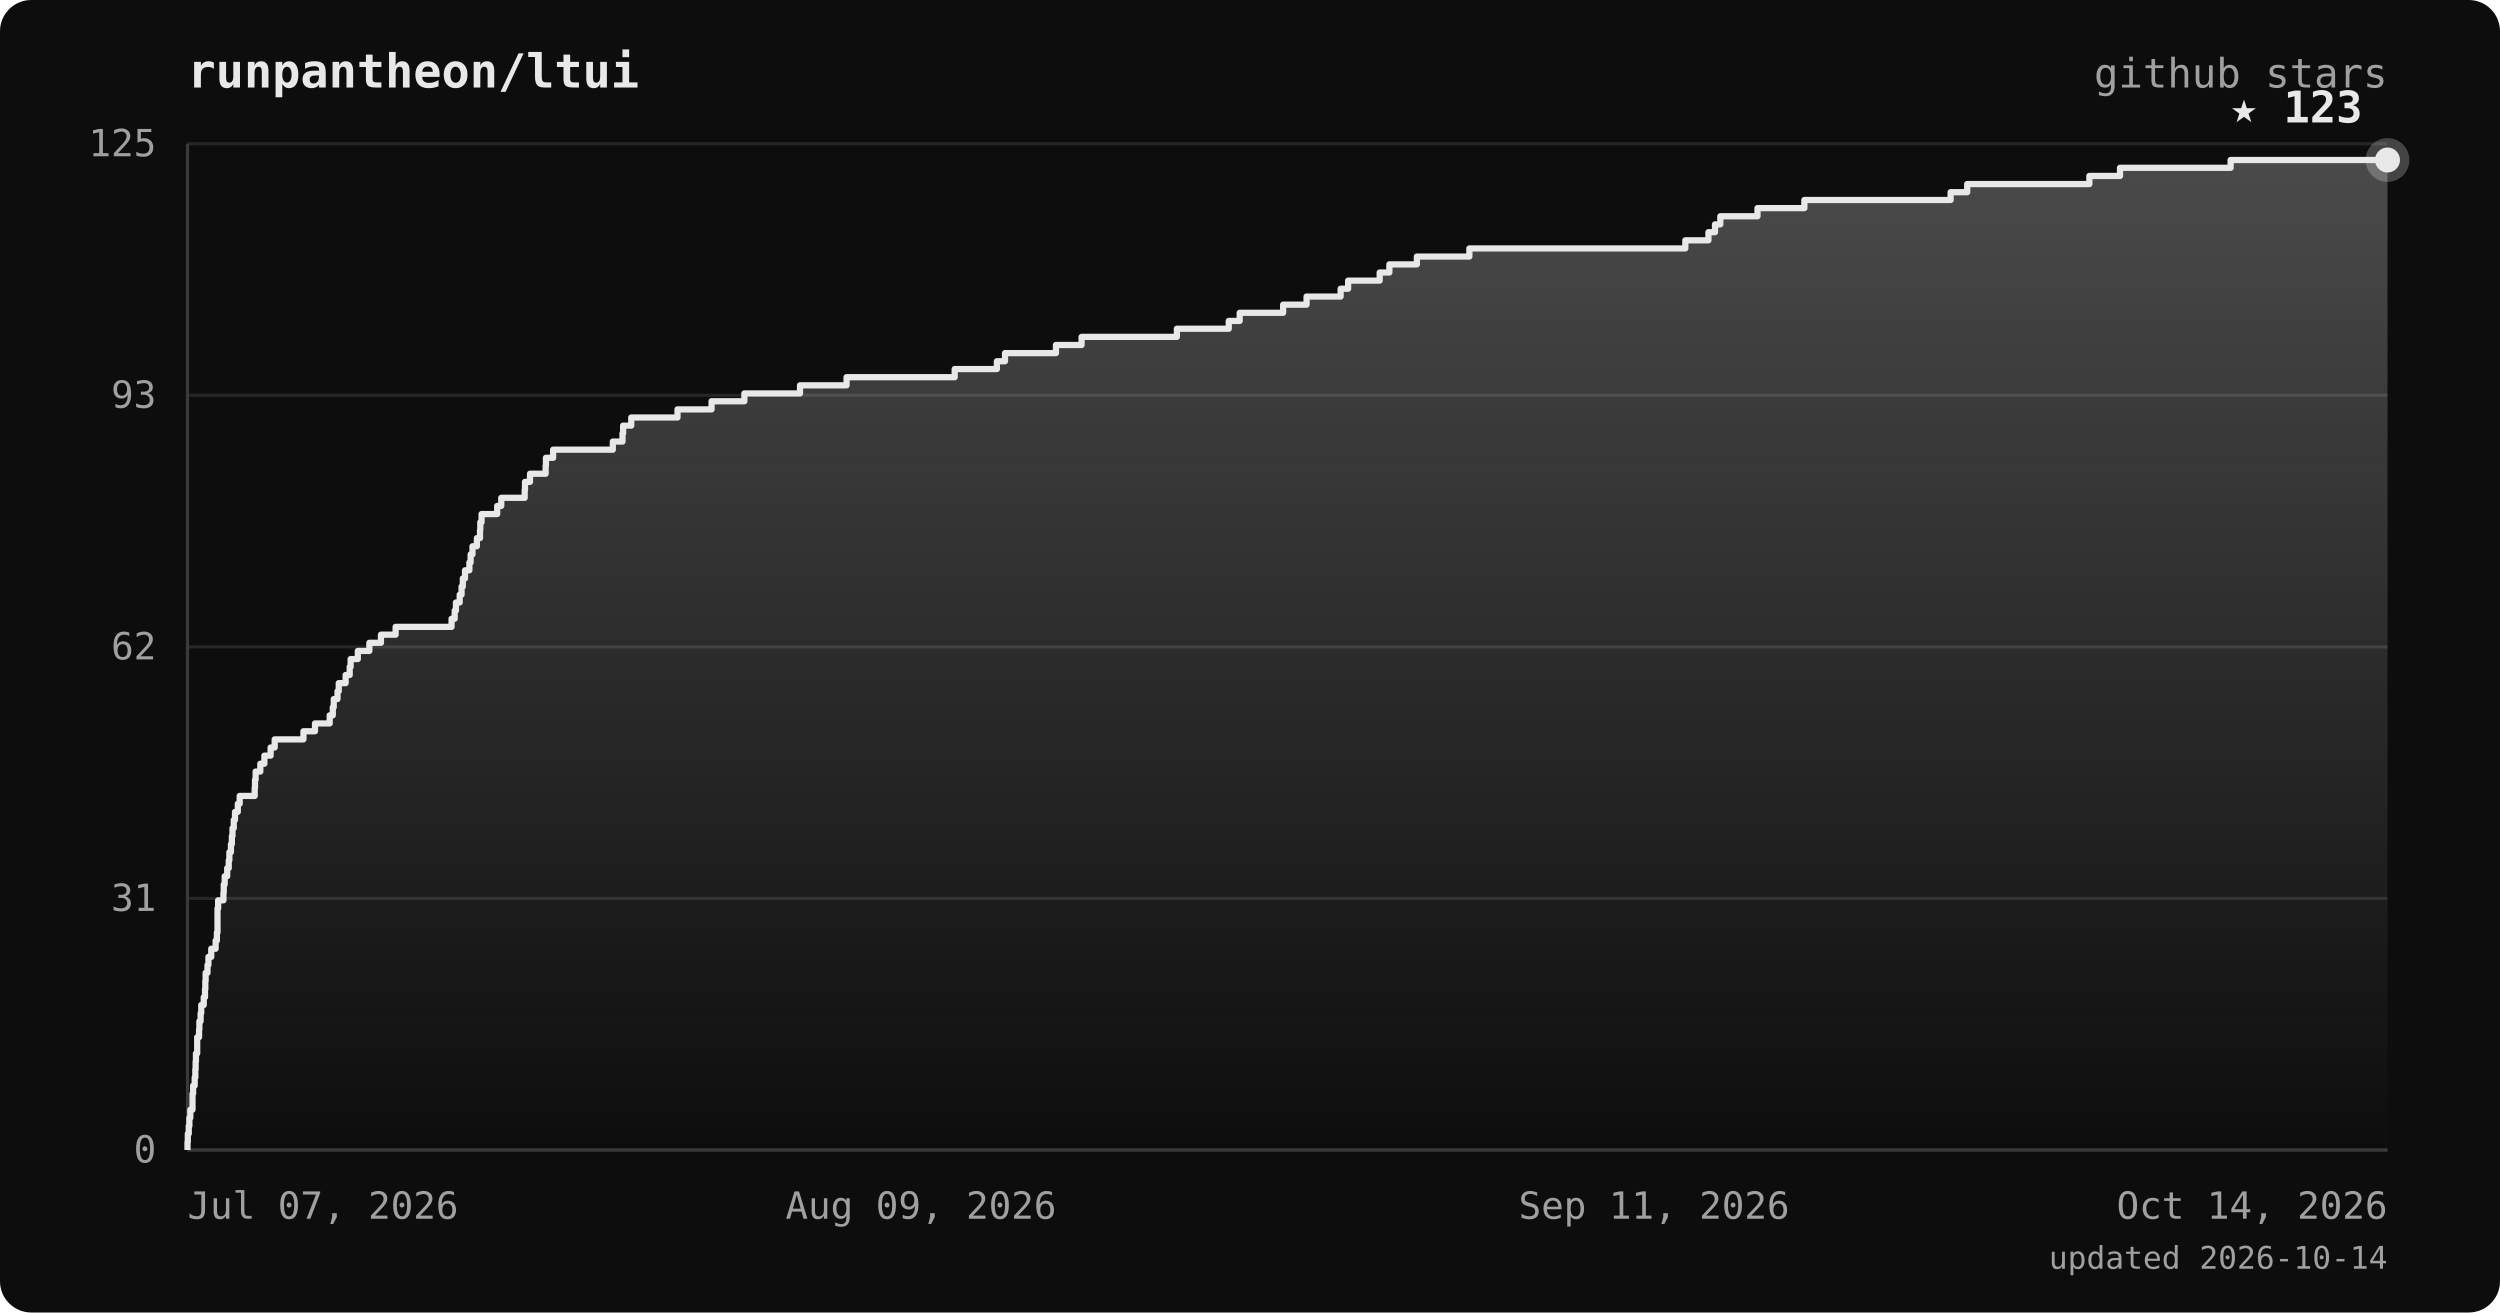
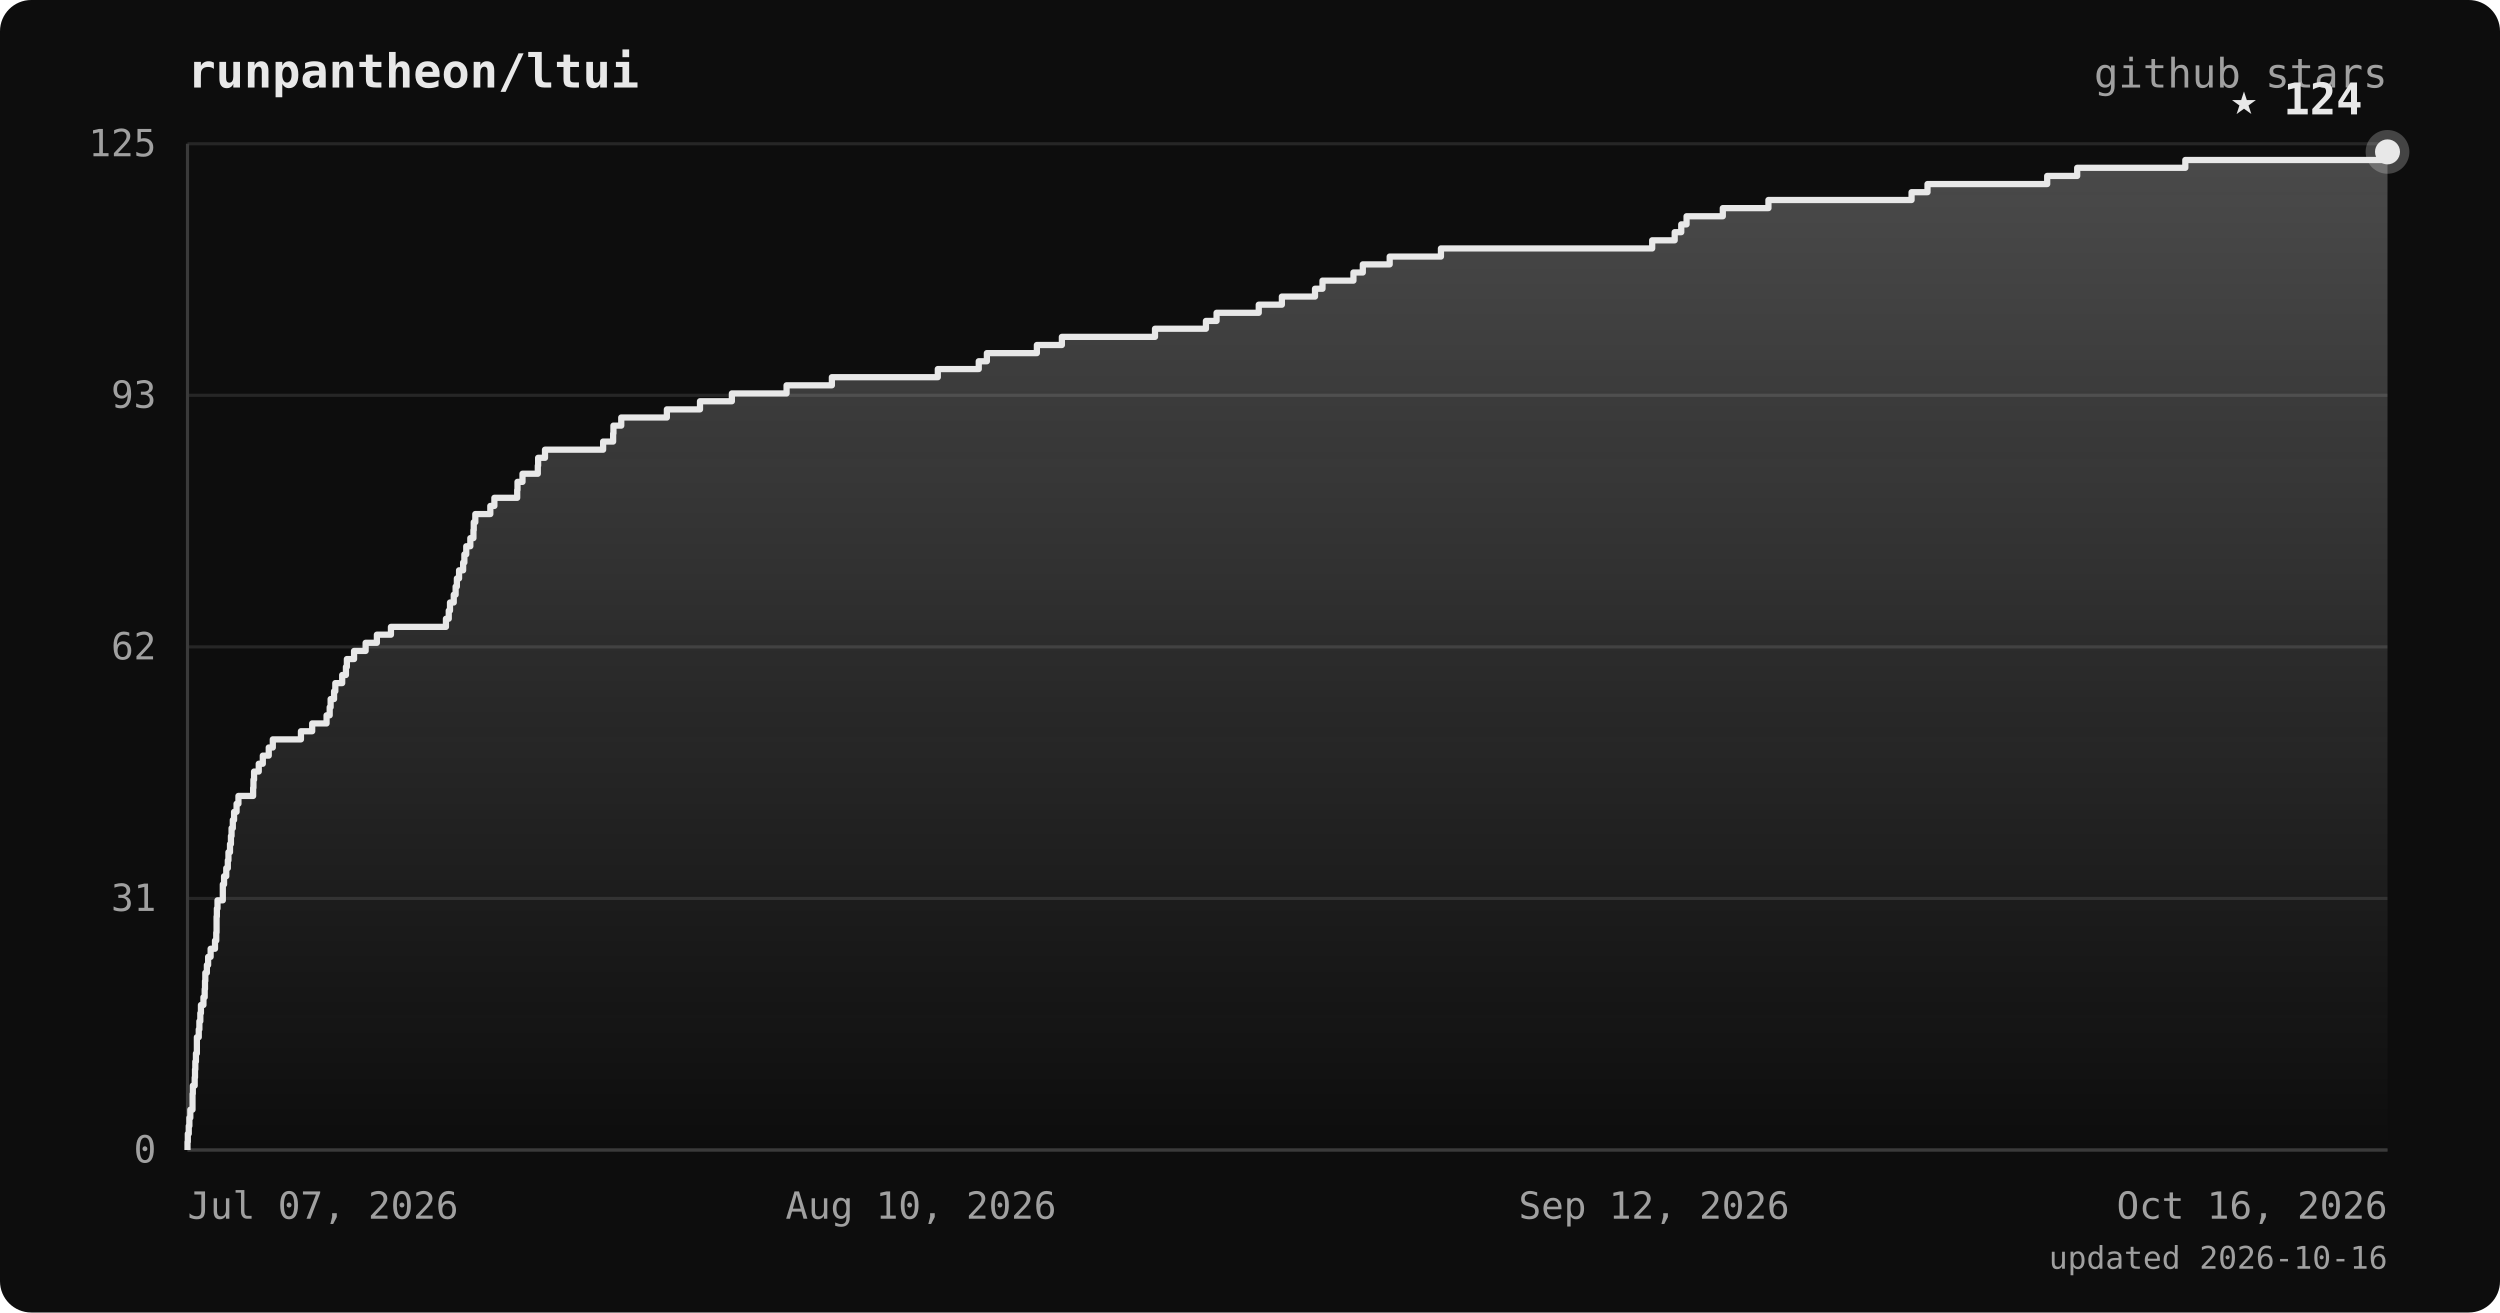
<svg xmlns="http://www.w3.org/2000/svg" viewBox="0 0 800 420" font-family="ui-monospace, 'JetBrains Mono', 'SFMono-Regular', Menlo, monospace">
  <defs>
    <linearGradient id="area" x1="0" y1="0" x2="0" y2="1">
      <stop offset="0%" stop-color="#e8e8e8" stop-opacity="0.28" />
      <stop offset="100%" stop-color="#e8e8e8" stop-opacity="0" />
    </linearGradient>
  </defs>
  <rect width="800" height="420" rx="10" fill="#0d0d0d" />
  <text x="60" y="28" fill="#e8e8e8" font-size="15" font-weight="bold">runpantheon/ltui</text>
  <text x="764" y="28" text-anchor="end" fill="#a0a0a0" font-size="13">github stars</text>
  <line x1="60" y1="368.0" x2="764" y2="368.0" stroke="#262626" stroke-width="1" />
  <line x1="60" y1="287.5" x2="764" y2="287.5" stroke="#262626" stroke-width="1" />
  <line x1="60" y1="207.0" x2="764" y2="207.0" stroke="#262626" stroke-width="1" />
  <line x1="60" y1="126.5" x2="764" y2="126.5" stroke="#262626" stroke-width="1" />
  <line x1="60" y1="46.0" x2="764" y2="46.0" stroke="#262626" stroke-width="1" />
  <line x1="60" y1="46" x2="60" y2="368" stroke="#3a3a3a" stroke-width="1" />
  <line x1="60" y1="368" x2="764" y2="368" stroke="#3a3a3a" stroke-width="1" />
-   <polygon points="60,368.0 60.0,368.0 60.0,368.0 60.0,365.4 60.1,365.4 60.1,362.8 60.4,362.8 60.4,360.3 60.6,360.3 60.6,357.7 60.9,357.7 60.9,355.1 61.6,355.1 61.6,352.5 61.6,352.5 61.6,350.0 61.8,350.0 61.8,347.4 62.3,347.4 62.3,344.8 62.5,344.8 62.5,342.2 62.6,342.2 62.6,339.7 62.7,339.7 62.7,337.1 63.1,337.1 63.1,334.5 63.1,334.5 63.1,331.9 63.7,331.9 63.7,329.4 63.8,329.4 63.8,326.8 64.2,326.8 64.2,324.2 64.4,324.2 64.4,321.6 65.2,321.6 65.2,319.1 65.6,319.1 65.6,316.5 65.7,316.5 65.7,313.9 65.8,313.9 65.8,311.3 66.4,311.3 66.4,308.8 66.7,308.8 66.7,306.2 67.6,306.2 67.6,303.6 69.0,303.6 69.0,301.0 69.4,301.0 69.4,298.4 69.6,298.4 69.6,295.9 69.6,295.9 69.6,293.3 69.6,293.3 69.6,290.7 69.8,290.7 69.8,288.1 71.5,288.1 71.5,285.6 71.6,285.6 71.6,283.0 71.9,283.0 71.9,280.4 72.7,280.4 72.7,277.8 73.2,277.8 73.2,275.3 73.4,275.3 73.4,272.7 73.9,272.7 73.9,270.1 74.2,270.1 74.2,267.5 74.4,267.5 74.4,265.0 74.8,265.0 74.8,262.4 75.2,262.4 75.2,259.8 76.1,259.8 76.1,257.2 76.7,257.2 76.7,254.7 81.5,254.7 81.5,252.1 81.6,252.1 81.6,249.5 81.8,249.5 81.8,246.9 83.3,246.9 83.3,244.4 84.6,244.4 84.6,241.8 86.6,241.8 86.6,239.2 87.9,239.2 87.9,236.6 97.1,236.6 97.1,234.0 100.8,234.0 100.8,231.5 105.5,231.5 105.5,228.9 106.5,228.9 106.5,226.3 106.8,226.3 106.8,223.7 108.0,223.7 108.0,221.2 108.4,221.2 108.4,218.6 110.6,218.6 110.6,216.0 111.9,216.0 111.9,213.4 112.2,213.4 112.2,210.9 114.5,210.9 114.5,208.3 118.2,208.3 118.2,205.7 121.9,205.7 121.9,203.1 126.6,203.1 126.6,200.6 144.5,200.6 144.5,198.0 145.5,198.0 145.5,195.4 145.9,195.4 145.9,192.8 147.1,192.8 147.1,190.3 147.7,190.3 147.7,187.7 148.1,187.7 148.1,185.1 148.8,185.1 148.8,182.5 150.2,182.5 150.2,180.0 150.6,180.0 150.6,177.4 151.2,177.4 151.2,174.8 152.6,174.8 152.6,172.2 153.6,172.2 153.6,169.6 153.7,169.6 153.7,167.1 154.1,167.1 154.1,164.5 159.1,164.5 159.1,161.9 160.4,161.9 160.4,159.3 167.9,159.3 167.9,156.8 168.0,156.8 168.0,154.2 169.6,154.2 169.6,151.6 174.6,151.6 174.6,149.0 174.7,149.0 174.7,146.5 177.0,146.5 177.0,143.9 196.1,143.9 196.1,141.3 199.2,141.3 199.2,138.7 199.4,138.7 199.4,136.2 202.0,136.2 202.0,133.6 216.8,133.6 216.8,131.0 227.7,131.0 227.7,128.4 238.2,128.4 238.2,125.9 256.0,125.9 256.0,123.3 270.9,123.3 270.9,120.7 305.5,120.7 305.5,118.1 319.0,118.1 319.0,115.6 321.6,115.6 321.6,113.0 337.9,113.0 337.9,110.4 346.1,110.4 346.1,107.8 376.6,107.8 376.6,105.2 393.2,105.2 393.2,102.7 396.7,102.7 396.7,100.1 410.6,100.1 410.6,97.5 418.1,97.5 418.1,94.9 429.0,94.9 429.0,92.4 431.4,92.4 431.4,89.8 441.5,89.8 441.5,87.2 444.6,87.2 444.6,84.6 453.4,84.6 453.4,82.1 470.2,82.1 470.2,79.5 539.3,79.5 539.3,76.9 546.7,76.9 546.7,74.3 548.8,74.3 548.8,71.8 550.5,71.8 550.5,69.2 562.4,69.2 562.4,66.6 577.4,66.6 577.4,64.0 624.2,64.0 624.2,61.5 629.5,61.5 629.5,58.9 668.6,58.9 668.6,56.3 678.4,56.3 678.4,53.7 713.8,53.7 713.8,51.2 764.0,51.2 764.0,368.0" fill="url(#area)" />
-   <polyline points="60.0,368.0 60.0,368.0 60.0,365.4 60.1,365.4 60.1,362.8 60.4,362.8 60.4,360.3 60.6,360.3 60.6,357.7 60.9,357.7 60.9,355.1 61.6,355.1 61.6,352.5 61.6,352.5 61.6,350.0 61.8,350.0 61.8,347.4 62.3,347.4 62.3,344.8 62.5,344.8 62.5,342.2 62.6,342.2 62.6,339.7 62.7,339.7 62.7,337.1 63.1,337.1 63.1,334.5 63.1,334.5 63.1,331.9 63.7,331.9 63.7,329.4 63.8,329.4 63.8,326.8 64.2,326.8 64.2,324.2 64.4,324.2 64.4,321.6 65.2,321.6 65.2,319.1 65.6,319.1 65.6,316.5 65.7,316.5 65.7,313.9 65.8,313.9 65.8,311.3 66.4,311.3 66.4,308.8 66.7,308.8 66.7,306.2 67.6,306.2 67.6,303.6 69.0,303.6 69.0,301.0 69.4,301.0 69.4,298.4 69.6,298.4 69.6,295.9 69.6,295.9 69.6,293.3 69.6,293.3 69.6,290.7 69.8,290.7 69.8,288.1 71.5,288.1 71.5,285.6 71.6,285.6 71.6,283.0 71.9,283.0 71.9,280.4 72.7,280.4 72.7,277.8 73.2,277.8 73.2,275.3 73.4,275.3 73.4,272.7 73.9,272.7 73.9,270.1 74.2,270.1 74.2,267.5 74.4,267.5 74.4,265.0 74.8,265.0 74.8,262.4 75.2,262.4 75.2,259.8 76.1,259.8 76.1,257.2 76.7,257.2 76.7,254.7 81.5,254.7 81.5,252.1 81.6,252.1 81.6,249.5 81.8,249.5 81.8,246.9 83.3,246.9 83.3,244.4 84.6,244.4 84.6,241.8 86.6,241.8 86.6,239.2 87.9,239.2 87.9,236.6 97.1,236.6 97.1,234.0 100.8,234.0 100.8,231.5 105.5,231.5 105.5,228.9 106.5,228.9 106.5,226.3 106.8,226.3 106.8,223.7 108.0,223.7 108.0,221.2 108.4,221.2 108.4,218.6 110.6,218.6 110.6,216.0 111.9,216.0 111.9,213.4 112.2,213.4 112.2,210.9 114.5,210.9 114.5,208.3 118.2,208.3 118.2,205.7 121.9,205.7 121.9,203.1 126.6,203.1 126.6,200.6 144.5,200.6 144.5,198.0 145.5,198.0 145.5,195.4 145.9,195.4 145.9,192.8 147.1,192.8 147.1,190.3 147.7,190.3 147.7,187.7 148.1,187.7 148.1,185.1 148.8,185.1 148.8,182.5 150.2,182.5 150.2,180.0 150.6,180.0 150.6,177.4 151.2,177.4 151.2,174.8 152.6,174.8 152.6,172.2 153.6,172.2 153.6,169.6 153.7,169.6 153.7,167.1 154.1,167.1 154.1,164.5 159.1,164.5 159.1,161.9 160.4,161.9 160.4,159.3 167.9,159.3 167.9,156.8 168.0,156.8 168.0,154.2 169.6,154.2 169.6,151.6 174.6,151.6 174.6,149.0 174.7,149.0 174.7,146.5 177.0,146.5 177.0,143.9 196.1,143.9 196.1,141.3 199.2,141.3 199.2,138.7 199.4,138.7 199.4,136.2 202.0,136.2 202.0,133.6 216.8,133.6 216.8,131.0 227.7,131.0 227.7,128.4 238.2,128.4 238.2,125.9 256.0,125.9 256.0,123.3 270.9,123.3 270.9,120.7 305.5,120.7 305.5,118.1 319.0,118.1 319.0,115.6 321.6,115.6 321.6,113.0 337.9,113.0 337.9,110.4 346.1,110.4 346.1,107.8 376.6,107.8 376.6,105.2 393.2,105.2 393.2,102.7 396.7,102.7 396.7,100.1 410.6,100.1 410.6,97.5 418.1,97.5 418.1,94.9 429.0,94.9 429.0,92.4 431.4,92.4 431.4,89.8 441.5,89.8 441.5,87.2 444.6,87.2 444.6,84.6 453.4,84.6 453.4,82.1 470.2,82.1 470.2,79.5 539.3,79.5 539.3,76.9 546.7,76.9 546.7,74.3 548.8,74.3 548.8,71.8 550.5,71.8 550.5,69.2 562.4,69.2 562.4,66.6 577.4,66.6 577.4,64.0 624.2,64.0 624.2,61.5 629.5,61.5 629.5,58.9 668.6,58.9 668.6,56.3 678.4,56.3 678.4,53.7 713.8,53.7 713.8,51.2 764.0,51.2" fill="none" stroke="#e8e8e8" stroke-width="2" stroke-linejoin="round" />
-   <circle cx="764.0" cy="51.2" r="7" fill="#e8e8e8" opacity="0.25" />
-   <circle cx="764.0" cy="51.2" r="4" fill="#e8e8e8" />
-   <text x="756.0" y="39.2" text-anchor="end" fill="#e8e8e8" font-size="14" font-weight="bold">★ 123</text>
+   <polygon points="60,368.0 60.0,368.0 60.0,368.0 60.0,365.4 60.1,365.4 60.1,362.8 60.4,362.8 60.4,360.3 60.6,360.3 60.6,357.7 60.9,357.7 60.9,355.1 61.6,355.1 61.6,352.5 61.6,352.5 61.6,350.0 61.7,350.0 61.7,347.4 62.3,347.4 62.3,344.8 62.4,344.8 62.4,342.2 62.5,342.2 62.5,339.7 62.7,339.7 62.7,337.1 63.0,337.1 63.0,334.5 63.0,334.5 63.0,331.9 63.6,331.9 63.6,329.4 63.8,329.4 63.8,326.8 64.1,326.8 64.1,324.2 64.3,324.2 64.3,321.6 65.1,321.6 65.1,319.1 65.5,319.1 65.5,316.5 65.6,316.5 65.6,313.9 65.7,313.9 65.7,311.3 66.2,311.3 66.2,308.8 66.6,308.8 66.6,306.2 67.4,306.2 67.4,303.6 68.8,303.6 68.8,301.0 69.2,301.0 69.2,298.4 69.3,298.4 69.3,295.9 69.3,295.9 69.3,293.3 69.4,293.3 69.4,290.7 69.6,290.7 69.6,288.1 71.3,288.1 71.3,285.6 71.3,285.6 71.3,283.0 71.7,283.0 71.7,280.4 72.4,280.4 72.4,277.8 72.9,277.8 72.9,275.3 73.1,275.3 73.1,272.7 73.6,272.7 73.6,270.1 73.9,270.1 73.9,267.5 74.1,267.5 74.1,265.0 74.5,265.0 74.5,262.4 74.9,262.4 74.9,259.8 75.7,259.8 75.7,257.2 76.3,257.2 76.3,254.7 81.0,254.7 81.0,252.1 81.1,252.1 81.1,249.5 81.3,249.5 81.3,246.9 82.8,246.9 82.8,244.4 84.1,244.4 84.1,241.8 86.0,241.8 86.0,239.2 87.3,239.2 87.3,236.6 96.3,236.6 96.3,234.0 99.9,234.0 99.9,231.5 104.5,231.5 104.5,228.9 105.5,228.9 105.5,226.3 105.8,226.3 105.8,223.7 106.9,223.7 106.9,221.2 107.3,221.2 107.3,218.6 109.5,218.6 109.5,216.0 110.7,216.0 110.7,213.4 111.0,213.4 111.0,210.9 113.3,210.9 113.3,208.3 117.0,208.3 117.0,205.7 120.6,205.7 120.6,203.1 125.1,203.1 125.1,200.6 142.7,200.6 142.7,198.0 143.6,198.0 143.6,195.4 144.0,195.4 144.0,192.8 145.2,192.8 145.2,190.3 145.8,190.3 145.8,187.7 146.2,187.7 146.2,185.1 146.9,185.1 146.9,182.5 148.2,182.5 148.2,180.0 148.6,180.0 148.6,177.4 149.2,177.4 149.2,174.8 150.5,174.8 150.5,172.2 151.5,172.2 151.5,169.6 151.6,169.6 151.6,167.1 152.1,167.1 152.1,164.5 156.9,164.5 156.9,161.9 158.2,161.9 158.2,159.3 165.5,159.3 165.5,156.8 165.6,156.8 165.6,154.2 167.2,154.2 167.2,151.6 172.1,151.6 172.1,149.0 172.2,149.0 172.2,146.5 174.4,146.5 174.4,143.9 193.0,143.9 193.0,141.3 196.2,141.3 196.2,138.7 196.3,138.7 196.3,136.2 198.8,136.2 198.8,133.6 213.4,133.6 213.4,131.0 224.0,131.0 224.0,128.4 234.2,128.4 234.2,125.9 251.7,125.9 251.7,123.3 266.2,123.3 266.2,120.7 300.1,120.7 300.1,118.1 313.2,118.1 313.2,115.6 315.8,115.6 315.8,113.0 331.8,113.0 331.8,110.4 339.8,110.4 339.8,107.8 369.6,107.8 369.6,105.2 385.9,105.2 385.9,102.7 389.3,102.7 389.3,100.1 402.8,100.1 402.8,97.5 410.2,97.5 410.2,94.9 420.8,94.9 420.8,92.4 423.2,92.4 423.2,89.8 433.1,89.8 433.1,87.2 436.1,87.2 436.1,84.6 444.7,84.6 444.7,82.1 461.1,82.1 461.1,79.5 528.7,79.5 528.7,76.9 535.9,76.9 535.9,74.3 538.0,74.3 538.0,71.8 539.7,71.8 539.7,69.2 551.3,69.2 551.3,66.6 565.9,66.6 565.9,64.0 611.7,64.0 611.7,61.5 616.8,61.5 616.8,58.9 655.1,58.9 655.1,56.3 664.7,56.3 664.7,53.7 699.3,53.7 699.3,51.2 764.0,51.2 764.0,48.6 764.0,48.6 764.0,368.0" fill="url(#area)" />
+   <polyline points="60.0,368.0 60.0,368.0 60.0,365.4 60.1,365.4 60.1,362.8 60.4,362.8 60.4,360.3 60.6,360.3 60.6,357.7 60.9,357.7 60.9,355.1 61.6,355.1 61.6,352.5 61.6,352.5 61.6,350.0 61.7,350.0 61.7,347.4 62.3,347.4 62.3,344.8 62.4,344.8 62.4,342.2 62.5,342.2 62.5,339.7 62.7,339.7 62.7,337.1 63.0,337.1 63.0,334.5 63.0,334.5 63.0,331.9 63.6,331.9 63.6,329.4 63.8,329.4 63.8,326.8 64.1,326.8 64.1,324.2 64.3,324.2 64.3,321.6 65.1,321.6 65.1,319.1 65.5,319.1 65.5,316.5 65.6,316.5 65.6,313.9 65.7,313.9 65.7,311.3 66.2,311.3 66.2,308.8 66.6,308.8 66.6,306.2 67.4,306.2 67.4,303.6 68.8,303.6 68.8,301.0 69.2,301.0 69.2,298.4 69.3,298.4 69.3,295.9 69.3,295.9 69.3,293.3 69.4,293.3 69.4,290.7 69.6,290.7 69.6,288.1 71.3,288.1 71.3,285.6 71.3,285.6 71.3,283.0 71.7,283.0 71.7,280.4 72.4,280.4 72.4,277.8 72.9,277.8 72.9,275.3 73.1,275.3 73.1,272.7 73.6,272.7 73.6,270.1 73.9,270.1 73.9,267.5 74.1,267.5 74.1,265.0 74.5,265.0 74.5,262.4 74.9,262.4 74.9,259.8 75.7,259.8 75.7,257.2 76.3,257.2 76.3,254.7 81.0,254.7 81.0,252.1 81.1,252.1 81.1,249.5 81.3,249.5 81.3,246.9 82.8,246.9 82.8,244.4 84.1,244.4 84.1,241.8 86.0,241.8 86.0,239.2 87.3,239.2 87.3,236.6 96.3,236.6 96.3,234.0 99.9,234.0 99.9,231.5 104.5,231.5 104.5,228.9 105.5,228.9 105.5,226.3 105.8,226.3 105.8,223.7 106.9,223.7 106.9,221.2 107.3,221.2 107.3,218.6 109.5,218.6 109.5,216.0 110.7,216.0 110.7,213.4 111.0,213.4 111.0,210.9 113.3,210.9 113.3,208.3 117.0,208.3 117.0,205.7 120.6,205.7 120.6,203.1 125.1,203.1 125.1,200.6 142.7,200.6 142.7,198.0 143.6,198.0 143.6,195.4 144.0,195.4 144.0,192.8 145.2,192.8 145.2,190.3 145.8,190.3 145.8,187.7 146.2,187.7 146.2,185.1 146.9,185.1 146.9,182.5 148.2,182.5 148.2,180.0 148.6,180.0 148.6,177.4 149.2,177.4 149.2,174.8 150.5,174.8 150.5,172.2 151.5,172.2 151.5,169.6 151.6,169.6 151.6,167.1 152.1,167.1 152.1,164.5 156.9,164.5 156.9,161.9 158.2,161.9 158.2,159.3 165.5,159.3 165.5,156.8 165.6,156.8 165.6,154.2 167.2,154.2 167.2,151.6 172.1,151.6 172.1,149.0 172.2,149.0 172.2,146.5 174.4,146.5 174.4,143.9 193.0,143.9 193.0,141.3 196.2,141.3 196.2,138.7 196.3,138.7 196.3,136.2 198.8,136.2 198.8,133.6 213.4,133.6 213.4,131.0 224.0,131.0 224.0,128.4 234.2,128.4 234.2,125.9 251.7,125.9 251.7,123.3 266.2,123.3 266.2,120.7 300.1,120.7 300.1,118.1 313.2,118.1 313.2,115.6 315.8,115.6 315.8,113.0 331.8,113.0 331.8,110.4 339.8,110.4 339.8,107.8 369.6,107.8 369.6,105.2 385.9,105.2 385.9,102.7 389.3,102.7 389.3,100.1 402.8,100.1 402.8,97.5 410.2,97.5 410.2,94.9 420.8,94.9 420.8,92.4 423.2,92.4 423.2,89.8 433.1,89.8 433.1,87.2 436.1,87.2 436.1,84.6 444.7,84.6 444.7,82.1 461.1,82.1 461.1,79.5 528.7,79.5 528.7,76.9 535.9,76.9 535.9,74.3 538.0,74.3 538.0,71.8 539.7,71.8 539.7,69.2 551.3,69.2 551.3,66.6 565.9,66.6 565.9,64.0 611.7,64.0 611.7,61.5 616.8,61.5 616.8,58.9 655.1,58.9 655.1,56.3 664.7,56.3 664.7,53.7 699.3,53.7 699.3,51.2 764.0,51.2 764.0,48.6 764.0,48.6" fill="none" stroke="#e8e8e8" stroke-width="2" stroke-linejoin="round" />
+   <circle cx="764.0" cy="48.6" r="7" fill="#e8e8e8" opacity="0.25" />
+   <circle cx="764.0" cy="48.6" r="4" fill="#e8e8e8" />
+   <text x="756.0" y="36.6" text-anchor="end" fill="#e8e8e8" font-size="14" font-weight="bold">★ 124</text>
  <text x="50" y="372.0" text-anchor="end" fill="#a0a0a0" font-size="12">0</text>
  <text x="50" y="291.5" text-anchor="end" fill="#a0a0a0" font-size="12">31</text>
  <text x="50" y="211.0" text-anchor="end" fill="#a0a0a0" font-size="12">62</text>
  <text x="50" y="130.5" text-anchor="end" fill="#a0a0a0" font-size="12">93</text>
  <text x="50" y="50.0" text-anchor="end" fill="#a0a0a0" font-size="12">125</text>
  <text x="60.0" y="390" text-anchor="start" fill="#a0a0a0" font-size="12">Jul 07, 2026</text>
-   <text x="294.7" y="390" text-anchor="middle" fill="#a0a0a0" font-size="12">Aug 09, 2026</text>
-   <text x="529.3" y="390" text-anchor="middle" fill="#a0a0a0" font-size="12">Sep 11, 2026</text>
-   <text x="764.0" y="390" text-anchor="end" fill="#a0a0a0" font-size="12">Oct 14, 2026</text>
-   <text x="764" y="406" text-anchor="end" fill="#a0a0a0" font-size="10">updated 2026-10-14</text>
+   <text x="294.7" y="390" text-anchor="middle" fill="#a0a0a0" font-size="12">Aug 10, 2026</text>
+   <text x="529.3" y="390" text-anchor="middle" fill="#a0a0a0" font-size="12">Sep 12, 2026</text>
+   <text x="764.0" y="390" text-anchor="end" fill="#a0a0a0" font-size="12">Oct 16, 2026</text>
+   <text x="764" y="406" text-anchor="end" fill="#a0a0a0" font-size="10">updated 2026-10-16</text>
</svg>
